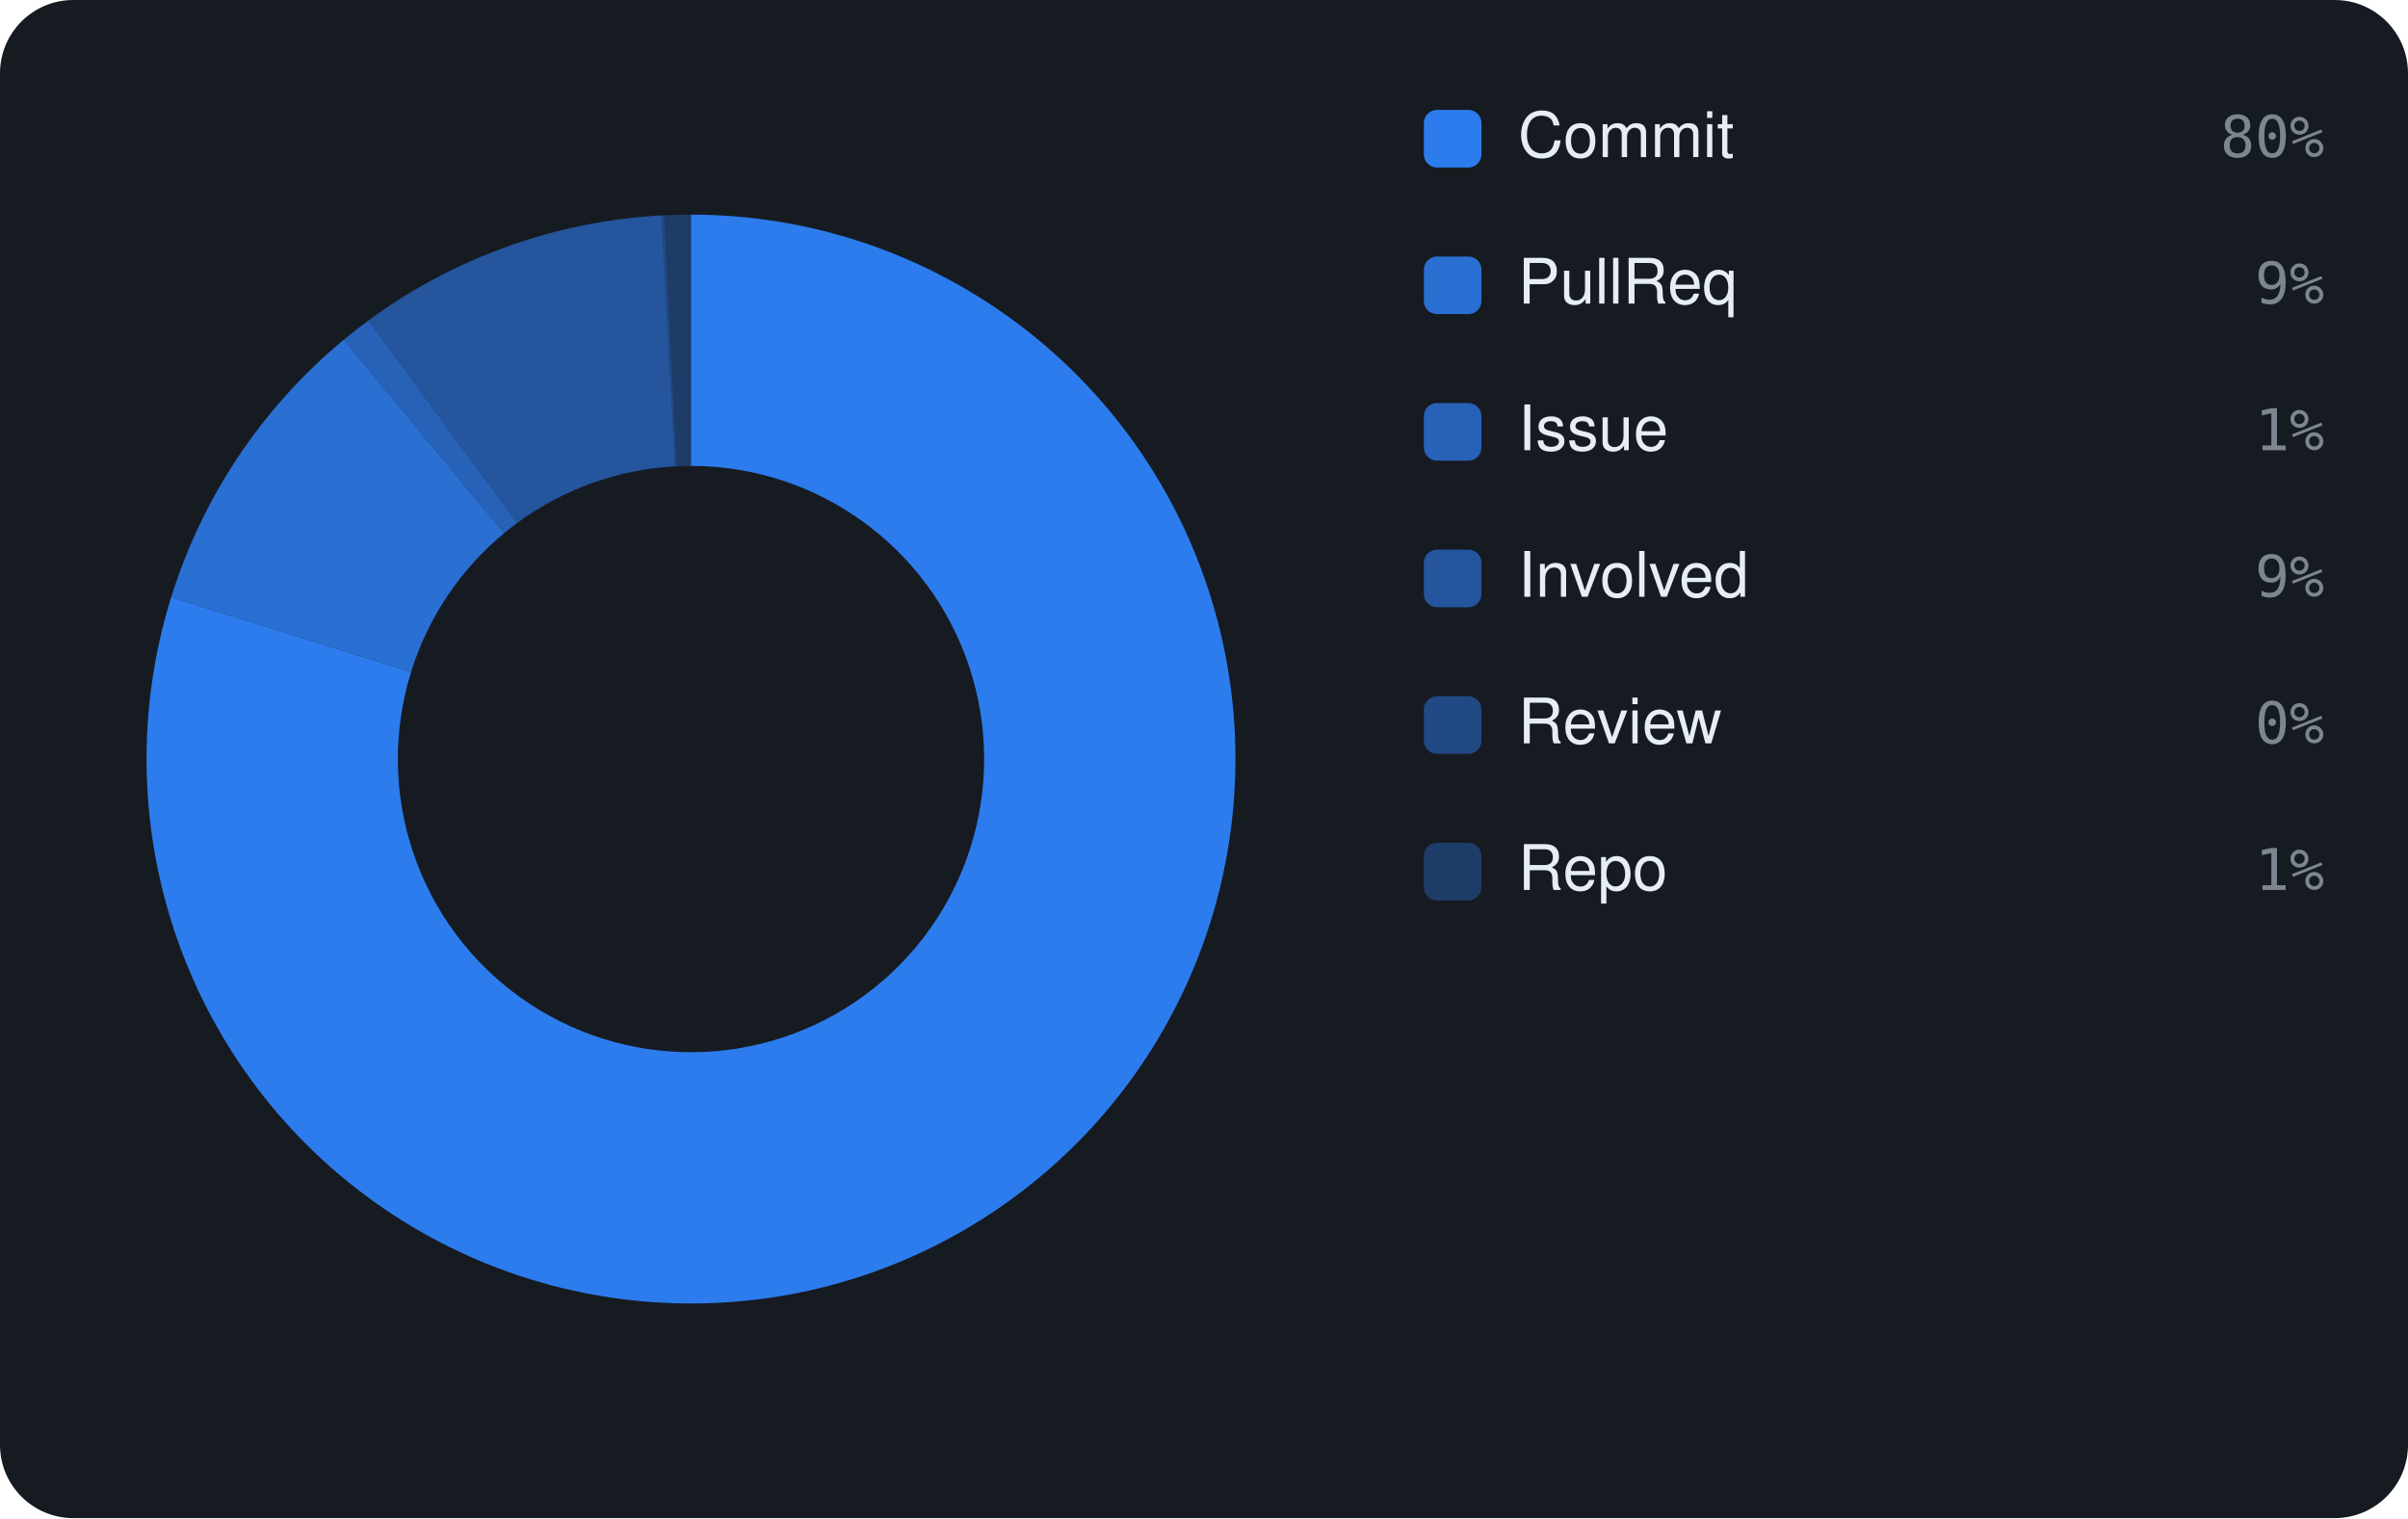
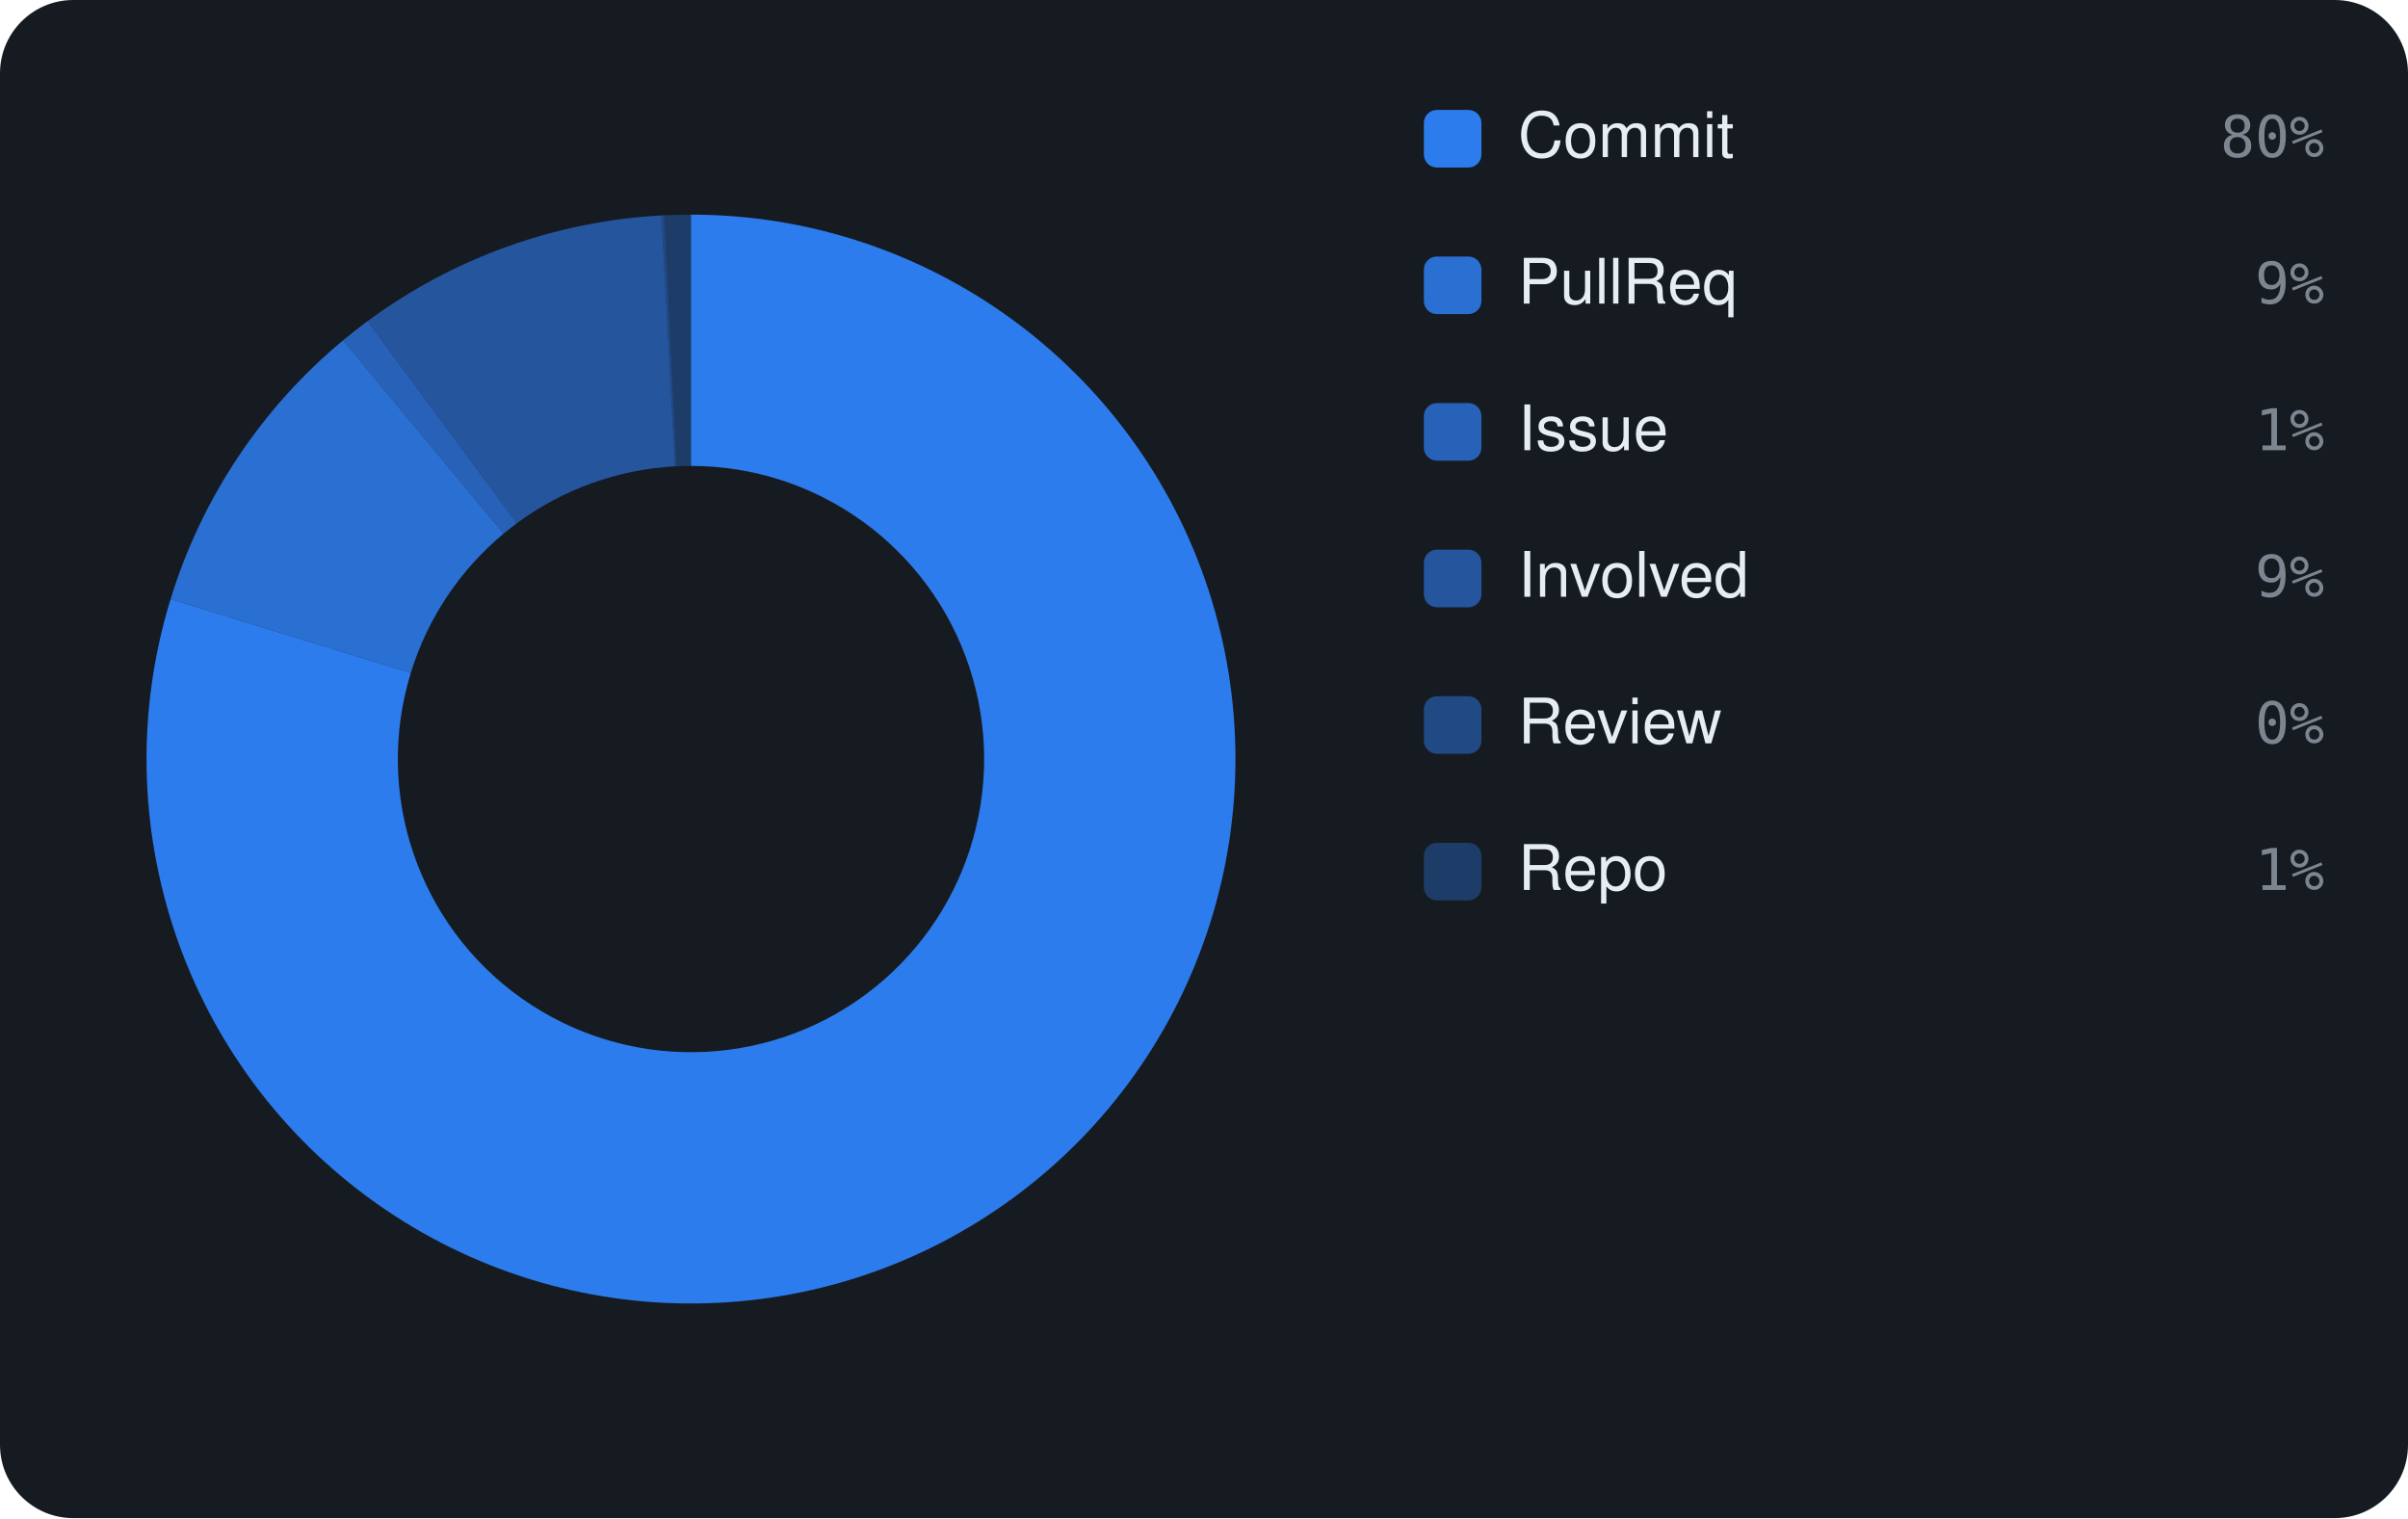
<svg xmlns="http://www.w3.org/2000/svg" viewBox="0 0 460 290" width="460" height="290" font-family="-apple-system,BlinkMacSystemFont,'Segoe UI',Helvetica,Arial,sans-serif">
  <rect width="460" height="290" rx="14" fill="#161b22" />
-   <path d="M132.00 41.00 A104 104 0 1 1 32.70 114.09 L78.53 128.36 A56 56 0 1 0 132.00 89.00 Z" fill="rgba(47,129,247,0.95)" />
-   <path d="M32.70 114.09 A104 104 0 0 1 65.68 64.89 L96.29 101.86 A56 56 0 0 0 78.53 128.36 Z" fill="rgba(47,129,247,0.826)" />
-   <path d="M65.68 64.89 A104 104 0 0 1 70.35 61.24 L98.80 99.90 A56 56 0 0 0 96.29 101.86 Z" fill="rgba(47,129,247,0.702)" />
-   <path d="M70.35 61.24 A104 104 0 0 1 126.35 41.15 L128.96 89.08 A56 56 0 0 0 98.80 99.90 Z" fill="rgba(47,129,247,0.578)" />
-   <path d="M126.35 41.15 A104 104 0 0 1 126.88 41.13 L129.25 89.07 A56 56 0 0 0 128.96 89.08 Z" fill="rgba(47,129,247,0.454)" />
-   <path d="M126.88 41.13 A104 104 0 0 1 132.00 41.00 L132.00 89.00 A56 56 0 0 0 129.25 89.07 Z" fill="rgba(47,129,247,0.33)" />
+   <path d="M132.00 41.00 A104 104 0 1 1 32.59 114.45 L78.47 128.55 A56 56 0 1 0 132.00 89.00 Z" fill="rgba(47,129,247,0.95)" />
+   <path d="M32.59 114.45 A104 104 0 0 1 65.54 65.01 L96.21 101.93 A56 56 0 0 0 78.47 128.55 Z" fill="rgba(47,129,247,0.826)" />
+   <path d="M65.54 65.01 A104 104 0 0 1 70.20 61.36 L98.72 99.96 A56 56 0 0 0 96.21 101.93 Z" fill="rgba(47,129,247,0.702)" />
+   <path d="M70.20 61.36 A104 104 0 0 1 126.35 41.15 L128.96 89.08 A56 56 0 0 0 98.72 99.96 Z" fill="rgba(47,129,247,0.578)" />
+   <path d="M126.35 41.15 A104 104 0 0 1 126.89 41.13 L129.25 89.07 A56 56 0 0 0 128.96 89.08 Z" fill="rgba(47,129,247,0.454)" />
+   <path d="M126.89 41.13 A104 104 0 0 1 132.00 41.00 L132.00 89.00 A56 56 0 0 0 129.25 89.07 Z" fill="rgba(47,129,247,0.33)" />
  <rect x="272" y="21" width="11" height="11" rx="2.5" fill="rgba(47,129,247,0.95)" />
  <text x="290" y="30" font-size="12" fill="#e6edf3">Commit</text>
  <text x="444" y="30" text-anchor="end" font-size="11" font-family="monospace" fill="#7d8590">80%</text>
  <rect x="272" y="49" width="11" height="11" rx="2.5" fill="rgba(47,129,247,0.826)" />
  <text x="290" y="58" font-size="12" fill="#e6edf3">PullReq</text>
  <text x="444" y="58" text-anchor="end" font-size="11" font-family="monospace" fill="#7d8590">9%</text>
  <rect x="272" y="77" width="11" height="11" rx="2.5" fill="rgba(47,129,247,0.702)" />
  <text x="290" y="86" font-size="12" fill="#e6edf3">Issue</text>
  <text x="444" y="86" text-anchor="end" font-size="11" font-family="monospace" fill="#7d8590">1%</text>
  <rect x="272" y="105" width="11" height="11" rx="2.5" fill="rgba(47,129,247,0.578)" />
  <text x="290" y="114" font-size="12" fill="#e6edf3">Involved</text>
  <text x="444" y="114" text-anchor="end" font-size="11" font-family="monospace" fill="#7d8590">9%</text>
  <rect x="272" y="133" width="11" height="11" rx="2.5" fill="rgba(47,129,247,0.454)" />
  <text x="290" y="142" font-size="12" fill="#e6edf3">Review</text>
  <text x="444" y="142" text-anchor="end" font-size="11" font-family="monospace" fill="#7d8590">0%</text>
  <rect x="272" y="161" width="11" height="11" rx="2.5" fill="rgba(47,129,247,0.33)" />
  <text x="290" y="170" font-size="12" fill="#e6edf3">Repo</text>
  <text x="444" y="170" text-anchor="end" font-size="11" font-family="monospace" fill="#7d8590">1%</text>
</svg>
